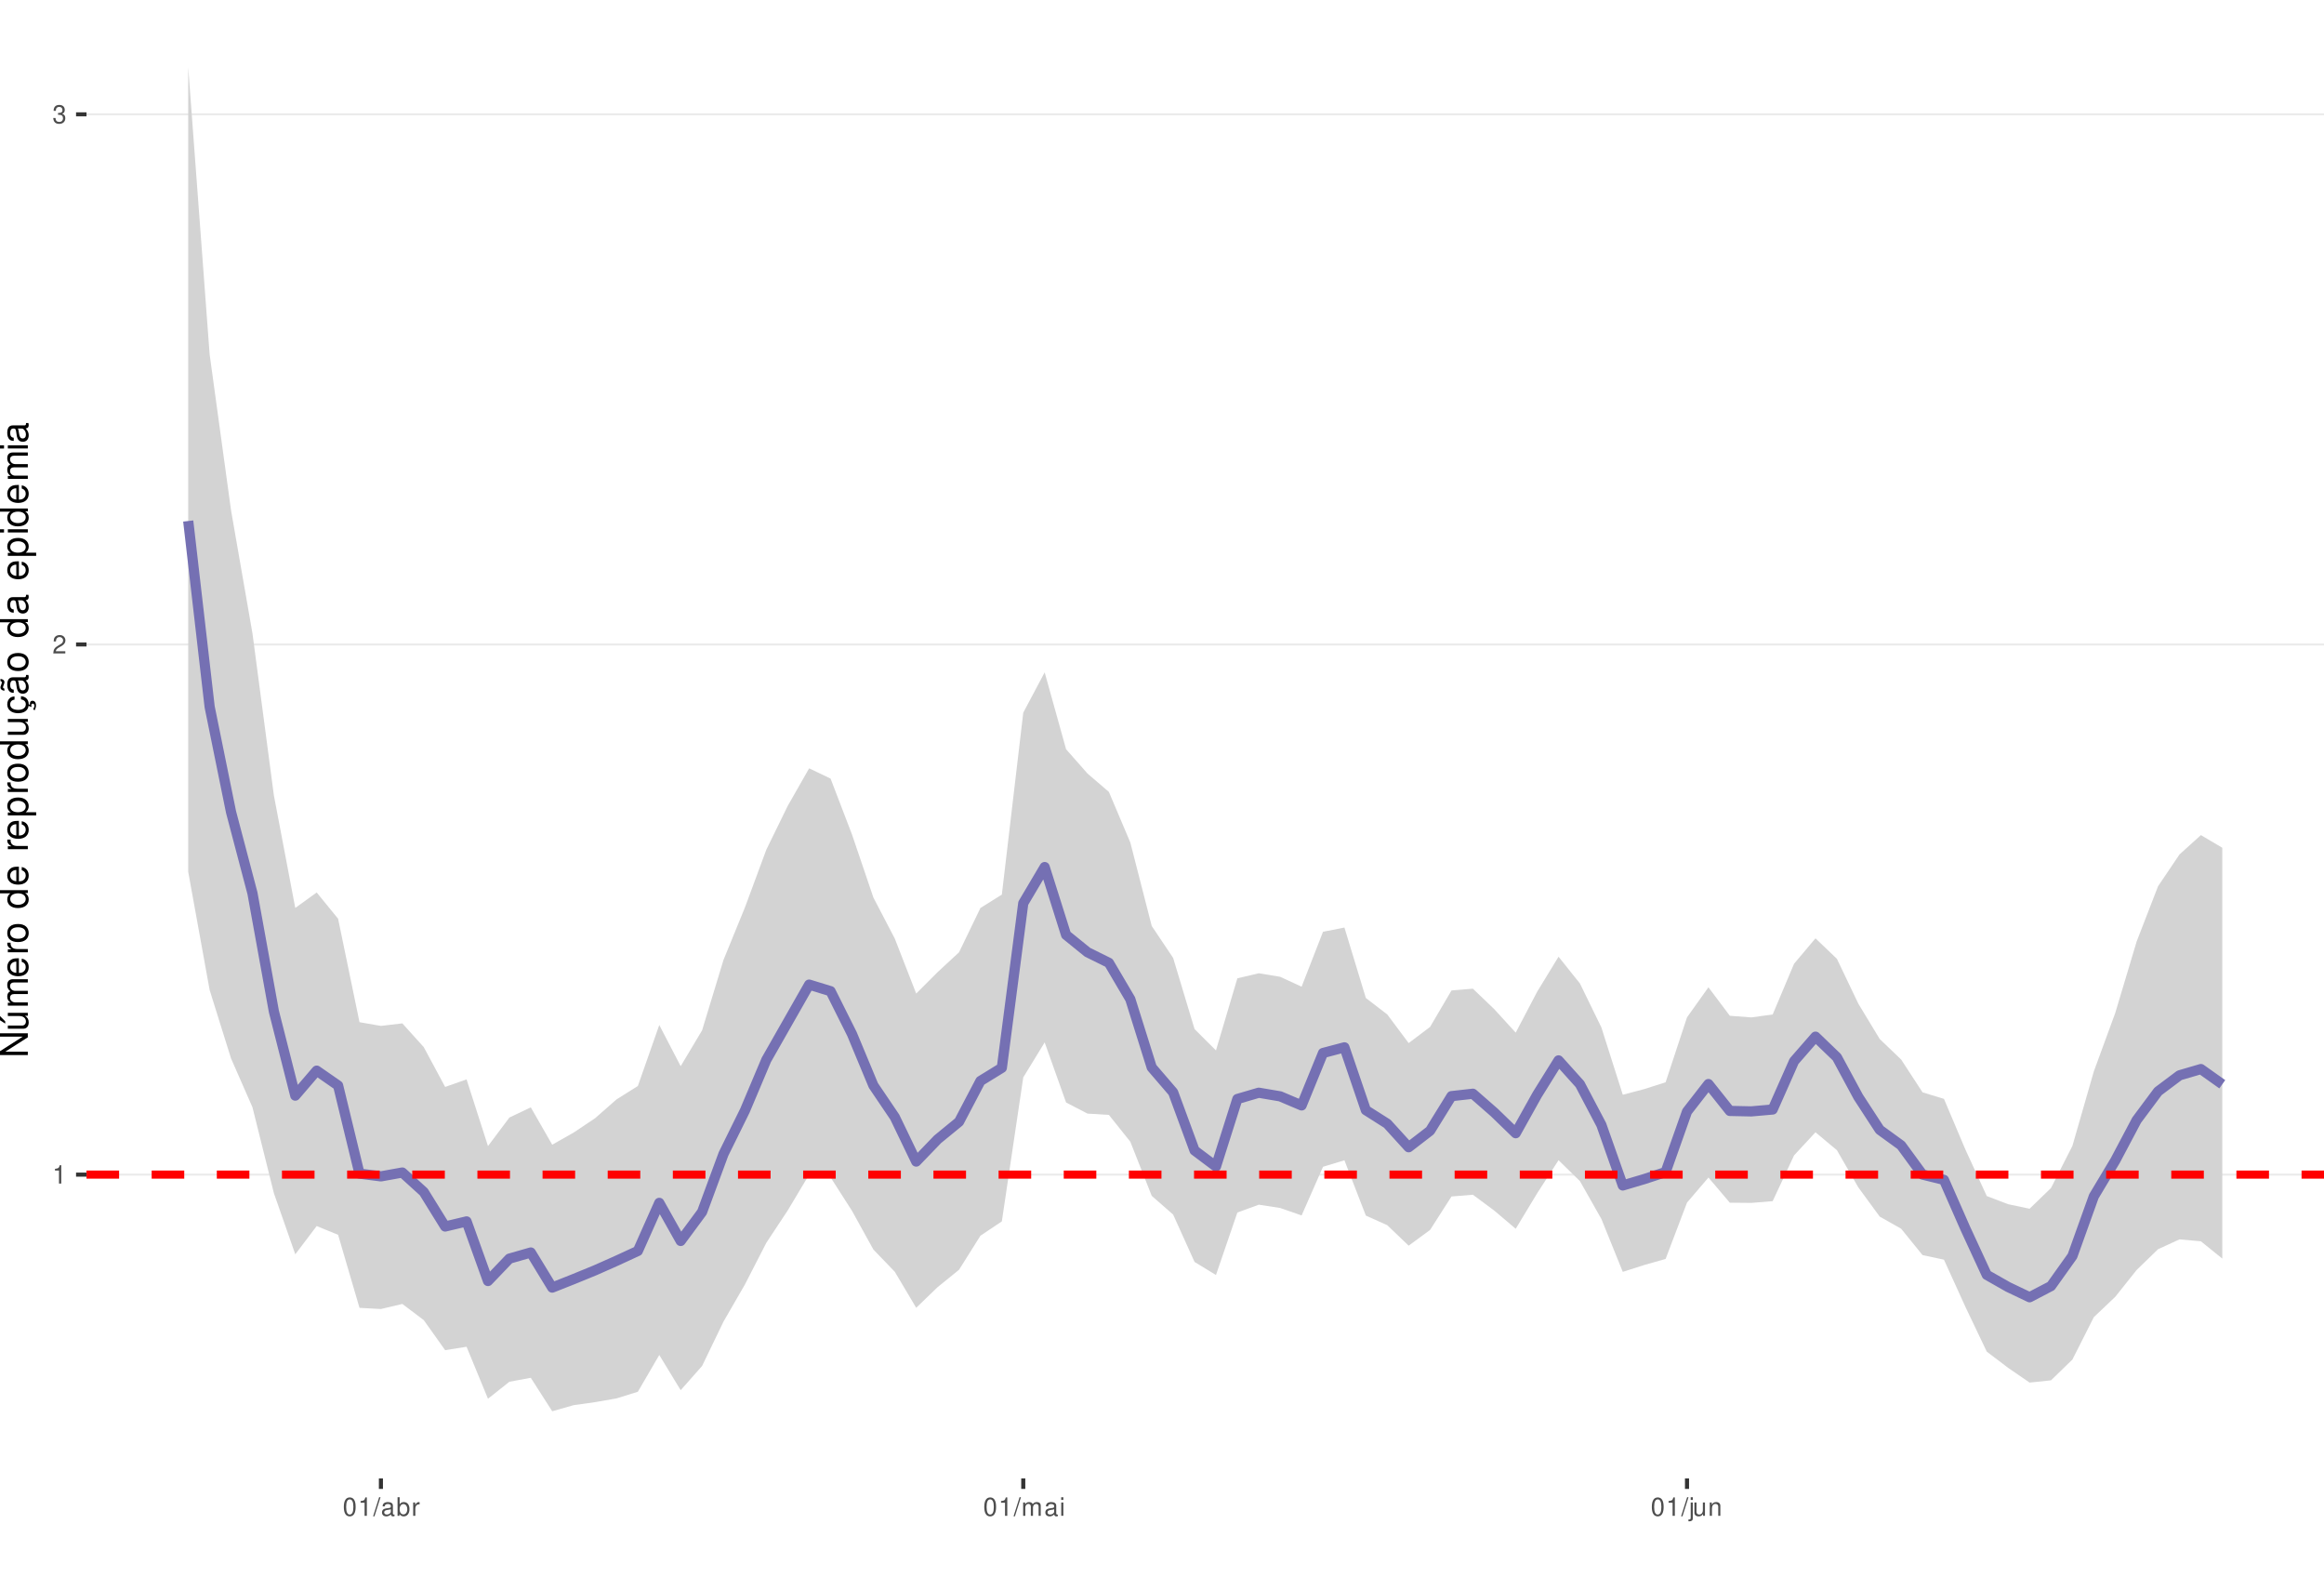
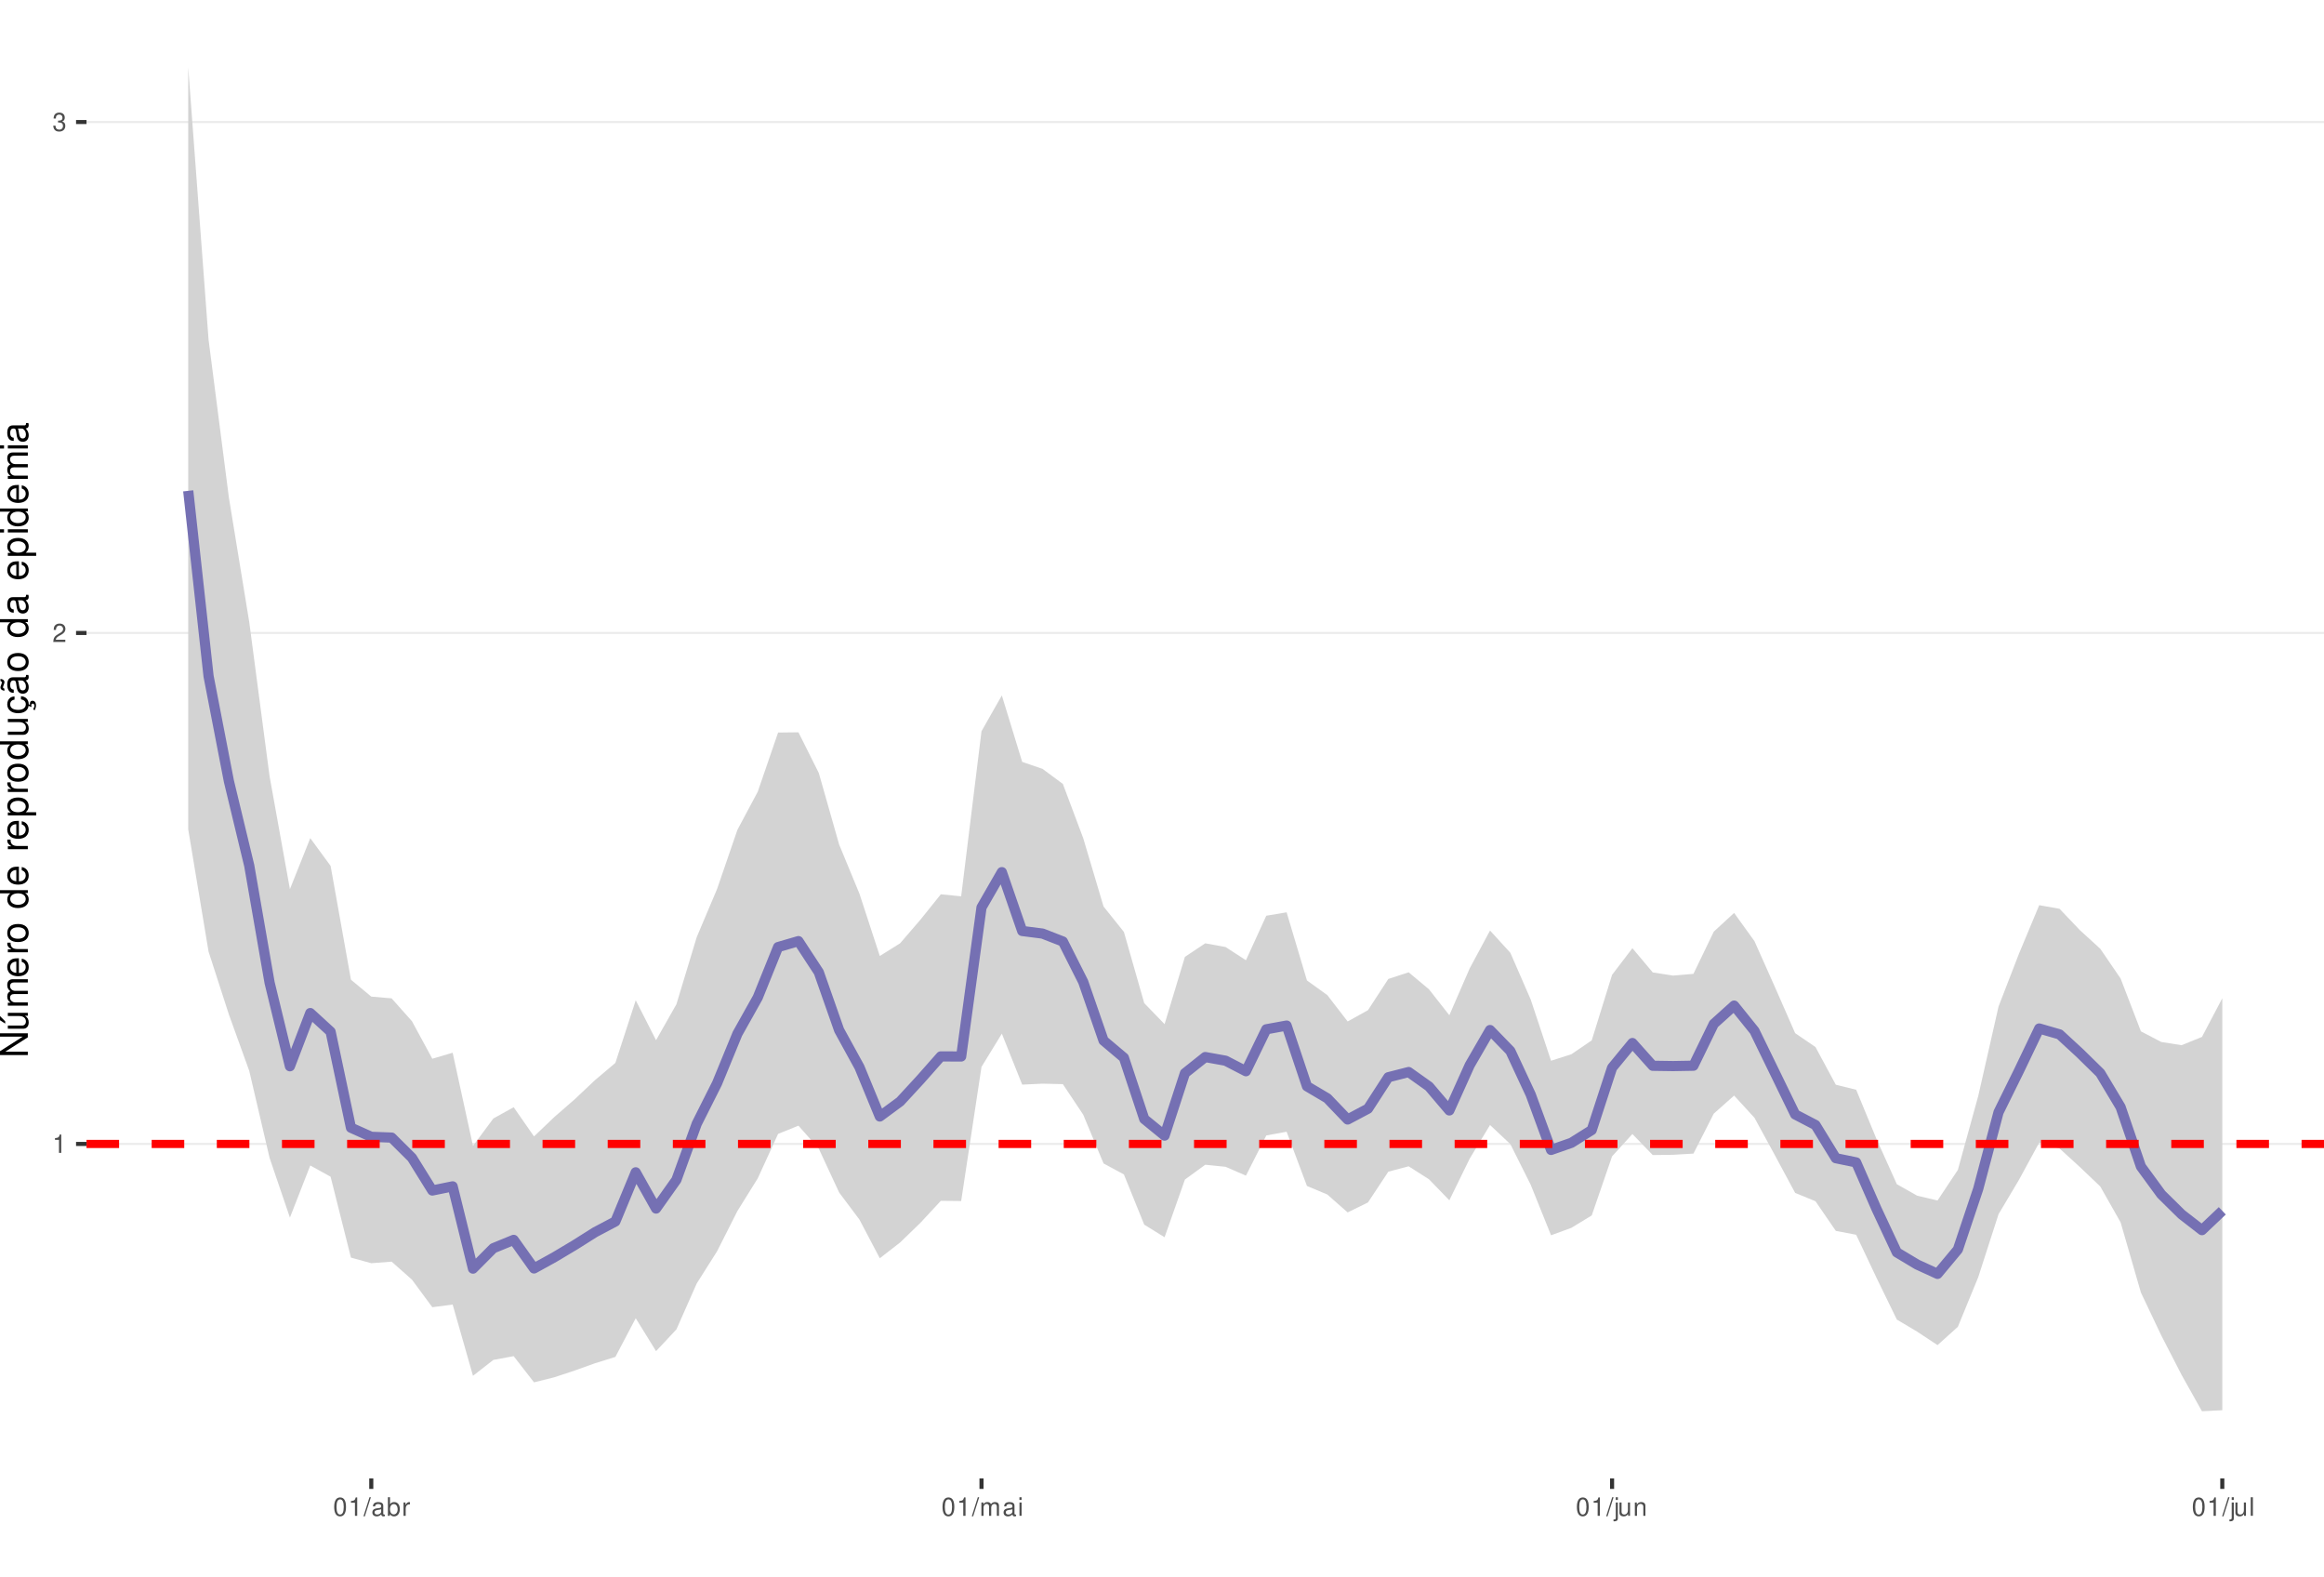
<svg xmlns="http://www.w3.org/2000/svg" xmlns:xlink="http://www.w3.org/1999/xlink" width="609pt" height="413pt" viewBox="0 0 609 413" version="1.1">
  <defs>
    <g>
      <symbol overflow="visible" id="glyph0-0">
        <path style="stroke:none;" d="" />
      </symbol>
      <symbol overflow="visible" id="glyph0-1">
        <path style="stroke:none;" d="M 1.719 -3.422 L 1.719 0 L 2.312 0 L 2.312 -4.812 L 1.922 -4.812 C 1.719 -4.078 1.578 -3.969 0.672 -3.859 L 0.672 -3.422 Z M 1.719 -3.422 " />
      </symbol>
      <symbol overflow="visible" id="glyph0-2">
        <path style="stroke:none;" d="M 3.375 -0.578 L 0.891 -0.578 C 0.938 -0.984 1.156 -1.234 1.734 -1.578 L 2.406 -1.953 C 3.062 -2.328 3.406 -2.812 3.406 -3.406 C 3.406 -3.812 3.234 -4.188 2.969 -4.438 C 2.688 -4.688 2.344 -4.812 1.891 -4.812 C 1.297 -4.812 0.844 -4.594 0.578 -4.188 C 0.422 -3.938 0.344 -3.641 0.328 -3.141 L 0.922 -3.141 C 0.938 -3.469 0.984 -3.672 1.062 -3.828 C 1.219 -4.125 1.516 -4.297 1.875 -4.297 C 2.406 -4.297 2.797 -3.906 2.797 -3.391 C 2.797 -3.016 2.578 -2.672 2.156 -2.438 L 1.547 -2.078 C 0.562 -1.516 0.281 -1.062 0.219 0 L 3.375 0 Z M 3.375 -0.578 " />
      </symbol>
      <symbol overflow="visible" id="glyph0-3">
        <path style="stroke:none;" d="M 1.469 -2.219 L 1.797 -2.219 C 2.422 -2.219 2.766 -1.922 2.766 -1.344 C 2.766 -0.734 2.406 -0.359 1.797 -0.359 C 1.156 -0.359 0.844 -0.688 0.797 -1.391 L 0.219 -1.391 C 0.234 -1.016 0.312 -0.766 0.422 -0.547 C 0.672 -0.078 1.125 0.156 1.766 0.156 C 2.75 0.156 3.375 -0.438 3.375 -1.344 C 3.375 -1.953 3.141 -2.297 2.562 -2.484 C 3.016 -2.672 3.234 -3 3.234 -3.484 C 3.234 -4.312 2.688 -4.812 1.797 -4.812 C 0.844 -4.812 0.328 -4.281 0.312 -3.266 L 0.906 -3.266 C 0.906 -3.547 0.938 -3.719 1 -3.875 C 1.141 -4.141 1.438 -4.297 1.797 -4.297 C 2.312 -4.297 2.625 -3.984 2.625 -3.469 C 2.625 -3.125 2.516 -2.922 2.25 -2.812 C 2.094 -2.75 1.875 -2.719 1.469 -2.703 Z M 1.469 -2.219 " />
      </symbol>
      <symbol overflow="visible" id="glyph0-4">
        <path style="stroke:none;" d="M 1.828 -4.812 C 1.391 -4.812 0.984 -4.609 0.75 -4.281 C 0.438 -3.859 0.281 -3.219 0.281 -2.328 C 0.281 -0.703 0.812 0.156 1.828 0.156 C 2.828 0.156 3.375 -0.703 3.375 -2.297 C 3.375 -3.219 3.234 -3.844 2.922 -4.281 C 2.672 -4.625 2.281 -4.812 1.828 -4.812 Z M 1.828 -4.297 C 2.469 -4.297 2.781 -3.641 2.781 -2.344 C 2.781 -0.969 2.469 -0.328 1.812 -0.328 C 1.203 -0.328 0.891 -1 0.891 -2.328 C 0.891 -3.641 1.203 -4.297 1.828 -4.297 Z M 1.828 -4.297 " />
      </symbol>
      <symbol overflow="visible" id="glyph0-5">
        <path style="stroke:none;" d="M 1.531 -4.859 L -0.047 0.141 L 0.312 0.141 L 1.891 -4.859 Z M 1.531 -4.859 " />
      </symbol>
      <symbol overflow="visible" id="glyph0-6">
        <path style="stroke:none;" d="M 3.562 -0.328 C 3.5 -0.312 3.469 -0.312 3.438 -0.312 C 3.25 -0.312 3.141 -0.406 3.141 -0.578 L 3.141 -2.641 C 3.141 -3.25 2.688 -3.594 1.828 -3.594 C 1.312 -3.594 0.906 -3.438 0.672 -3.188 C 0.516 -3 0.453 -2.797 0.438 -2.453 L 0.984 -2.453 C 1.031 -2.875 1.297 -3.078 1.812 -3.078 C 2.312 -3.078 2.594 -2.891 2.594 -2.562 L 2.594 -2.406 C 2.578 -2.172 2.469 -2.078 2.016 -2.031 C 1.219 -1.922 1.109 -1.891 0.891 -1.812 C 0.484 -1.641 0.281 -1.328 0.281 -0.875 C 0.281 -0.25 0.719 0.156 1.422 0.156 C 1.859 0.156 2.219 0 2.609 -0.359 C 2.656 0 2.828 0.156 3.188 0.156 C 3.297 0.156 3.375 0.141 3.562 0.094 Z M 2.594 -1.094 C 2.594 -0.906 2.531 -0.797 2.375 -0.641 C 2.141 -0.438 1.875 -0.328 1.547 -0.328 C 1.109 -0.328 0.859 -0.547 0.859 -0.891 C 0.859 -1.266 1.094 -1.438 1.703 -1.531 C 2.297 -1.609 2.406 -1.641 2.594 -1.719 Z M 2.594 -1.094 " />
      </symbol>
      <symbol overflow="visible" id="glyph0-7">
        <path style="stroke:none;" d="M 0.359 -4.859 L 0.359 0 L 0.859 0 L 0.859 -0.453 C 1.125 -0.047 1.484 0.156 1.969 0.156 C 2.875 0.156 3.484 -0.594 3.484 -1.75 C 3.484 -2.891 2.922 -3.594 1.984 -3.594 C 1.516 -3.594 1.172 -3.406 0.906 -3.016 L 0.906 -4.859 Z M 1.891 -3.062 C 2.5 -3.062 2.906 -2.531 2.906 -1.703 C 2.906 -0.906 2.484 -0.359 1.891 -0.359 C 1.297 -0.359 0.906 -0.906 0.906 -1.719 C 0.906 -2.531 1.297 -3.062 1.891 -3.062 Z M 1.891 -3.062 " />
      </symbol>
      <symbol overflow="visible" id="glyph0-8">
        <path style="stroke:none;" d="M 0.453 -3.484 L 0.453 0 L 1.016 0 L 1.016 -1.812 C 1.031 -2.656 1.375 -3.016 2.141 -3 L 2.141 -3.562 C 2.047 -3.578 1.984 -3.594 1.922 -3.594 C 1.562 -3.594 1.297 -3.375 0.969 -2.859 L 0.969 -3.484 Z M 0.453 -3.484 " />
      </symbol>
      <symbol overflow="visible" id="glyph0-9">
        <path style="stroke:none;" d="M 0.469 -3.484 L 0.469 0 L 1.031 0 L 1.031 -2.188 C 1.031 -2.703 1.391 -3.109 1.844 -3.109 C 2.25 -3.109 2.484 -2.844 2.484 -2.406 L 2.484 0 L 3.047 0 L 3.047 -2.188 C 3.047 -2.703 3.422 -3.109 3.875 -3.109 C 4.266 -3.109 4.516 -2.844 4.516 -2.406 L 4.516 0 L 5.078 0 L 5.078 -2.609 C 5.078 -3.234 4.719 -3.594 4.062 -3.594 C 3.594 -3.594 3.312 -3.453 2.984 -3.062 C 2.781 -3.422 2.5 -3.594 2.047 -3.594 C 1.578 -3.594 1.266 -3.422 0.984 -3 L 0.984 -3.484 Z M 0.469 -3.484 " />
      </symbol>
      <symbol overflow="visible" id="glyph0-10">
        <path style="stroke:none;" d="M 1 -3.484 L 0.453 -3.484 L 0.453 0 L 1 0 Z M 1 -4.859 L 0.438 -4.859 L 0.438 -4.156 L 1 -4.156 Z M 1 -4.859 " />
      </symbol>
      <symbol overflow="visible" id="glyph0-11">
        <path style="stroke:none;" d="M 0.469 -3.484 L 0.469 0.5 C 0.469 0.859 0.359 0.969 0.016 0.969 C -0.031 0.969 -0.047 0.969 -0.125 0.953 L -0.125 1.438 C -0.047 1.438 -0.016 1.453 0.062 1.453 C 0.688 1.453 1.016 1.203 1.016 0.719 L 1.016 -3.484 Z M 1.016 -4.859 L 0.469 -4.859 L 0.469 -4.156 L 1.016 -4.156 Z M 1.016 -4.859 " />
      </symbol>
      <symbol overflow="visible" id="glyph0-12">
        <path style="stroke:none;" d="M 3.203 0 L 3.203 -3.484 L 2.656 -3.484 L 2.656 -1.516 C 2.656 -0.797 2.281 -0.328 1.703 -0.328 C 1.266 -0.328 0.984 -0.594 0.984 -1.016 L 0.984 -3.484 L 0.438 -3.484 L 0.438 -0.797 C 0.438 -0.219 0.859 0.156 1.547 0.156 C 2.062 0.156 2.391 -0.031 2.703 -0.484 L 2.703 0 Z M 3.203 0 " />
      </symbol>
      <symbol overflow="visible" id="glyph0-13">
        <path style="stroke:none;" d="M 0.469 -3.484 L 0.469 0 L 1.031 0 L 1.031 -1.922 C 1.031 -2.641 1.391 -3.109 1.969 -3.109 C 2.406 -3.109 2.688 -2.828 2.688 -2.422 L 2.688 0 L 3.234 0 L 3.234 -2.641 C 3.234 -3.219 2.812 -3.594 2.141 -3.594 C 1.625 -3.594 1.281 -3.391 0.984 -2.906 L 0.984 -3.484 Z M 0.469 -3.484 " />
      </symbol>
+       <symbol overflow="visible" id="glyph0-14">
+         <path style="stroke:none;" d="M 1.016 -4.859 L 0.453 -4.859 L 0.453 0 L 1.016 0 Z M 1.016 -4.859 " />
+       </symbol>
      <symbol overflow="visible" id="glyph1-0">
        <path style="stroke:none;" d="" />
      </symbol>
      <symbol overflow="visible" id="glyph1-1">
        <path style="stroke:none;" d="M -7.297 -6.453 L -7.297 -5.578 L -1.328 -5.578 L -7.297 -1.766 L -7.297 -0.766 L 0 -0.766 L 0 -1.641 L -5.906 -1.641 L 0 -5.406 L 0 -6.453 Z M -7.297 -6.453 " />
      </symbol>
      <symbol overflow="visible" id="glyph1-2">
        <path style="stroke:none;" d="M 0 -4.812 L -5.234 -4.812 L -5.234 -3.984 L -2.266 -3.984 C -1.203 -3.984 -0.5 -3.438 -0.5 -2.562 C -0.5 -1.906 -0.906 -1.484 -1.531 -1.484 L -5.234 -1.484 L -5.234 -0.656 L -1.203 -0.656 C -0.328 -0.656 0.234 -1.297 0.234 -2.312 C 0.234 -3.094 -0.047 -3.578 -0.734 -4.062 L 0 -4.062 Z M -7.406 -2.953 L -5.922 -2 L -5.922 -2.594 L -7.406 -4.094 Z M -7.406 -2.953 " />
      </symbol>
      <symbol overflow="visible" id="glyph1-3">
        <path style="stroke:none;" d="M -5.234 -0.703 L 0 -0.703 L 0 -1.547 L -3.297 -1.547 C -4.047 -1.547 -4.656 -2.094 -4.656 -2.766 C -4.656 -3.391 -4.281 -3.734 -3.609 -3.734 L 0 -3.734 L 0 -4.578 L -3.297 -4.578 C -4.047 -4.578 -4.656 -5.125 -4.656 -5.812 C -4.656 -6.422 -4.266 -6.781 -3.609 -6.781 L 0 -6.781 L 0 -7.625 L -3.938 -7.625 C -4.875 -7.625 -5.391 -7.078 -5.391 -6.094 C -5.391 -5.406 -5.188 -4.984 -4.594 -4.484 C -5.156 -4.188 -5.391 -3.766 -5.391 -3.078 C -5.391 -2.375 -5.125 -1.906 -4.5 -1.469 L -5.234 -1.469 Z M -5.234 -0.703 " />
      </symbol>
      <symbol overflow="visible" id="glyph1-4">
        <path style="stroke:none;" d="M -2.344 -5.125 C -3.141 -5.125 -3.625 -5.062 -4.016 -4.922 C -4.875 -4.578 -5.391 -3.781 -5.391 -2.797 C -5.391 -1.344 -4.281 -0.406 -2.547 -0.406 C -0.812 -0.406 0.234 -1.297 0.234 -2.781 C 0.234 -3.984 -0.453 -4.812 -1.594 -5.016 L -1.594 -4.188 C -0.906 -3.953 -0.547 -3.484 -0.547 -2.812 C -0.547 -2.281 -0.781 -1.828 -1.219 -1.547 C -1.516 -1.344 -1.812 -1.281 -2.344 -1.266 Z M -3.016 -1.297 C -3.984 -1.359 -4.625 -1.953 -4.625 -2.797 C -4.625 -3.641 -3.953 -4.234 -3.016 -4.234 Z M -3.016 -1.297 " />
      </symbol>
      <symbol overflow="visible" id="glyph1-5">
        <path style="stroke:none;" d="M -5.234 -0.688 L 0 -0.688 L 0 -1.531 L -2.719 -1.531 C -3.984 -1.547 -4.547 -2.062 -4.516 -3.203 L -5.359 -3.203 C -5.375 -3.062 -5.391 -2.984 -5.391 -2.891 C -5.391 -2.344 -5.062 -1.938 -4.297 -1.453 L -5.234 -1.453 Z M -5.234 -0.688 " />
      </symbol>
      <symbol overflow="visible" id="glyph1-6">
        <path style="stroke:none;" d="M -5.391 -2.719 C -5.391 -1.234 -4.344 -0.359 -2.578 -0.359 C -0.812 -0.359 0.234 -1.234 0.234 -2.734 C 0.234 -4.203 -0.812 -5.094 -2.547 -5.094 C -4.359 -5.094 -5.391 -4.234 -5.391 -2.719 Z M -4.625 -2.734 C -4.625 -3.672 -3.844 -4.234 -2.547 -4.234 C -1.312 -4.234 -0.547 -3.656 -0.547 -2.734 C -0.547 -1.797 -1.312 -1.234 -2.578 -1.234 C -3.844 -1.234 -4.625 -1.797 -4.625 -2.734 Z M -4.625 -2.734 " />
      </symbol>
      <symbol overflow="visible" id="glyph1-7">
        <path style="stroke:none;" d="" />
      </symbol>
      <symbol overflow="visible" id="glyph1-8">
        <path style="stroke:none;" d="M -7.297 -4.953 L -7.297 -4.125 L -4.578 -4.125 C -5.109 -3.766 -5.391 -3.203 -5.391 -2.516 C -5.391 -1.156 -4.297 -0.266 -2.625 -0.266 C -0.859 -0.266 0.234 -1.125 0.234 -2.547 C 0.234 -3.266 -0.047 -3.766 -0.688 -4.203 L 0 -4.203 L 0 -4.953 Z M -4.609 -2.656 C -4.609 -3.547 -3.812 -4.125 -2.562 -4.125 C -1.344 -4.125 -0.547 -3.547 -0.547 -2.656 C -0.547 -1.734 -1.359 -1.125 -2.578 -1.125 C -3.797 -1.125 -4.609 -1.734 -4.609 -2.656 Z M -4.609 -2.656 " />
      </symbol>
      <symbol overflow="visible" id="glyph1-9">
        <path style="stroke:none;" d="M 2.188 -0.547 L 2.188 -1.375 L -0.547 -1.375 C -0.016 -1.812 0.234 -2.312 0.234 -2.984 C 0.234 -4.344 -0.859 -5.234 -2.531 -5.234 C -4.297 -5.234 -5.391 -4.375 -5.391 -2.984 C -5.391 -2.266 -5.062 -1.703 -4.453 -1.312 L -5.234 -1.312 L -5.234 -0.547 Z M -4.609 -2.844 C -4.609 -3.766 -3.797 -4.359 -2.547 -4.359 C -1.359 -4.359 -0.547 -3.75 -0.547 -2.844 C -0.547 -1.953 -1.344 -1.375 -2.578 -1.375 C -3.812 -1.375 -4.609 -1.953 -4.609 -2.844 Z M -4.609 -2.844 " />
      </symbol>
      <symbol overflow="visible" id="glyph1-10">
        <path style="stroke:none;" d="M 0 -4.812 L -5.234 -4.812 L -5.234 -3.984 L -2.266 -3.984 C -1.203 -3.984 -0.5 -3.438 -0.5 -2.562 C -0.5 -1.906 -0.906 -1.484 -1.531 -1.484 L -5.234 -1.484 L -5.234 -0.656 L -1.203 -0.656 C -0.328 -0.656 0.234 -1.297 0.234 -2.312 C 0.234 -3.094 -0.047 -3.578 -0.734 -4.062 L 0 -4.062 Z M 0 -4.812 " />
      </symbol>
      <symbol overflow="visible" id="glyph1-11">
        <path style="stroke:none;" d="M 0.234 -2.641 C 0.234 -3.875 -0.547 -4.703 -1.797 -4.766 L -1.797 -3.938 C -0.953 -3.797 -0.531 -3.359 -0.531 -2.656 C -0.531 -1.734 -1.281 -1.188 -2.516 -1.188 C -3.844 -1.188 -4.625 -1.719 -4.625 -2.625 C -4.625 -3.328 -4.203 -3.766 -3.484 -3.875 L -3.484 -4.703 C -3.984 -4.672 -4.312 -4.562 -4.609 -4.359 C -5.094 -4 -5.391 -3.375 -5.391 -2.641 C -5.391 -1.219 -4.266 -0.312 -2.531 -0.312 C -1.469 -0.312 -0.625 -0.672 -0.156 -1.312 C 0.047 -1.594 0.125 -1.812 0.203 -2.25 L 0.922 -1.938 L 0.984 -2.062 C 0.938 -2.188 0.906 -2.25 0.906 -2.375 C 0.906 -2.656 1.047 -2.828 1.281 -2.828 C 1.547 -2.828 1.734 -2.594 1.734 -2.297 C 1.734 -2.031 1.672 -1.844 1.438 -1.406 L 1.406 -1.312 L 1.812 -1.094 C 2.078 -1.75 2.141 -1.953 2.141 -2.344 C 2.141 -3.109 1.781 -3.578 1.203 -3.578 C 0.781 -3.578 0.547 -3.297 0.547 -2.797 C 0.547 -2.703 0.547 -2.641 0.562 -2.516 Z M 0.234 -2.641 " />
      </symbol>
      <symbol overflow="visible" id="glyph1-12">
        <path style="stroke:none;" d="M -0.484 -5.344 C -0.469 -5.266 -0.469 -5.219 -0.469 -5.172 C -0.469 -4.875 -0.625 -4.719 -0.875 -4.719 L -3.953 -4.719 C -4.891 -4.719 -5.391 -4.047 -5.391 -2.75 C -5.391 -1.984 -5.172 -1.375 -4.781 -1.016 C -4.516 -0.766 -4.203 -0.672 -3.688 -0.656 L -3.688 -1.484 C -4.328 -1.562 -4.625 -1.938 -4.625 -2.719 C -4.625 -3.484 -4.344 -3.891 -3.844 -3.891 L -3.625 -3.891 C -3.266 -3.875 -3.125 -3.703 -3.047 -3.016 C -2.891 -1.844 -2.844 -1.656 -2.719 -1.344 C -2.453 -0.734 -2 -0.422 -1.312 -0.422 C -0.375 -0.422 0.234 -1.078 0.234 -2.141 C 0.234 -2.797 0 -3.328 -0.547 -3.922 C 0 -3.984 0.234 -4.234 0.234 -4.781 C 0.234 -4.953 0.203 -5.062 0.141 -5.344 Z M -1.656 -3.891 C -1.375 -3.891 -1.203 -3.812 -0.969 -3.562 C -0.656 -3.219 -0.5 -2.812 -0.5 -2.312 C -0.5 -1.672 -0.812 -1.297 -1.344 -1.297 C -1.891 -1.297 -2.172 -1.656 -2.297 -2.547 C -2.422 -3.438 -2.453 -3.609 -2.594 -3.891 Z M -7.172 -3.75 C -6.922 -3.672 -6.812 -3.547 -6.812 -3.375 C -6.812 -3.25 -6.875 -2.984 -6.984 -2.734 C -7.156 -2.312 -7.172 -2.25 -7.172 -2.047 C -7.172 -1.594 -6.797 -1.297 -6.141 -1.188 L -6.141 -1.766 C -6.375 -1.812 -6.5 -1.938 -6.5 -2.094 C -6.5 -2.203 -6.469 -2.344 -6.375 -2.578 C -6.156 -3.156 -6.125 -3.234 -6.125 -3.438 C -6.125 -3.922 -6.484 -4.219 -7.172 -4.312 Z M -7.172 -3.75 " />
      </symbol>
      <symbol overflow="visible" id="glyph1-13">
        <path style="stroke:none;" d="M -0.484 -5.344 C -0.469 -5.266 -0.469 -5.219 -0.469 -5.172 C -0.469 -4.875 -0.625 -4.719 -0.875 -4.719 L -3.953 -4.719 C -4.891 -4.719 -5.391 -4.047 -5.391 -2.75 C -5.391 -1.984 -5.172 -1.375 -4.781 -1.016 C -4.516 -0.766 -4.203 -0.672 -3.688 -0.656 L -3.688 -1.484 C -4.328 -1.562 -4.625 -1.938 -4.625 -2.719 C -4.625 -3.484 -4.344 -3.891 -3.844 -3.891 L -3.625 -3.891 C -3.266 -3.875 -3.125 -3.703 -3.047 -3.016 C -2.891 -1.844 -2.844 -1.656 -2.719 -1.344 C -2.453 -0.734 -2 -0.422 -1.312 -0.422 C -0.375 -0.422 0.234 -1.078 0.234 -2.141 C 0.234 -2.797 0 -3.328 -0.547 -3.922 C 0 -3.984 0.234 -4.234 0.234 -4.781 C 0.234 -4.953 0.203 -5.062 0.141 -5.344 Z M -1.656 -3.891 C -1.375 -3.891 -1.203 -3.812 -0.969 -3.562 C -0.656 -3.219 -0.5 -2.812 -0.5 -2.312 C -0.5 -1.672 -0.812 -1.297 -1.344 -1.297 C -1.891 -1.297 -2.172 -1.656 -2.297 -2.547 C -2.422 -3.438 -2.453 -3.609 -2.594 -3.891 Z M -1.656 -3.891 " />
      </symbol>
      <symbol overflow="visible" id="glyph1-14">
        <path style="stroke:none;" d="M -5.234 -1.5 L -5.234 -0.672 L 0 -0.672 L 0 -1.5 Z M -7.297 -1.5 L -7.297 -0.656 L -6.234 -0.656 L -6.234 -1.5 Z M -7.297 -1.5 " />
      </symbol>
    </g>
    <clipPath id="clip1">
      <path d="M 22.672 0 L 609 0 L 609 387.328 L 22.672 387.328 Z M 22.672 0 " />
    </clipPath>
    <clipPath id="clip2">
-       <path d="M 22.672 307 L 609 307 L 609 308 L 22.672 308 Z M 22.672 307 " />
+       <path d="M 22.672 299 L 609 299 L 609 300 L 22.672 300 Z M 22.672 299 " />
    </clipPath>
    <clipPath id="clip3">
-       <path d="M 22.672 168 L 609 168 L 609 170 L 22.672 170 Z M 22.672 168 " />
+       <path d="M 22.672 165 L 609 165 L 609 167 L 22.672 167 Z M 22.672 165 " />
    </clipPath>
    <clipPath id="clip4">
-       <path d="M 22.672 29 L 609 29 L 609 31 L 22.672 31 Z M 22.672 29 " />
+       <path d="M 22.672 31 L 609 31 L 609 33 L 22.672 33 Z M 22.672 31 " />
    </clipPath>
    <clipPath id="clip5">
-       <path d="M 22.672 306 L 609 306 L 609 309 L 22.672 309 Z M 22.672 306 " />
+       <path d="M 22.672 298 L 609 298 L 609 301 L 22.672 301 Z M 22.672 298 " />
    </clipPath>
  </defs>
  <g id="surface11">
    <rect x="0" y="0" width="609" height="413" style="fill:rgb(100%,100%,100%);fill-opacity:1;stroke:none;" />
    <rect x="0" y="0" width="609" height="413" style="fill:rgb(100%,100%,100%);fill-opacity:1;stroke:none;" />
    <path style="fill:none;stroke-width:1.067;stroke-linecap:round;stroke-linejoin:round;stroke:rgb(100%,100%,100%);stroke-opacity:1;stroke-miterlimit:10;" d="M 0 413 L 609 413 L 609 0 L 0 0 Z M 0 413 " />
    <g clip-path="url(#clip1)" clip-rule="nonzero">
      <path style=" stroke:none;fill-rule:nonzero;fill:rgb(100%,100%,100%);fill-opacity:1;" d="M 22.672 387.328 L 609 387.328 L 609 0 L 22.672 0 Z M 22.672 387.328 " />
    </g>
    <g clip-path="url(#clip2)" clip-rule="nonzero">
-       <path style="fill:none;stroke-width:0.533;stroke-linecap:butt;stroke-linejoin:round;stroke:rgb(92.157%,92.157%,92.157%);stroke-opacity:1;stroke-miterlimit:10;" d="M 22.672 307.727 L 609 307.727 " />
+       <path style="fill:none;stroke-width:0.533;stroke-linecap:butt;stroke-linejoin:round;stroke:rgb(92.157%,92.157%,92.157%);stroke-opacity:1;stroke-miterlimit:10;" d="M 22.672 299.691 L 609 299.691 " />
    </g>
    <g clip-path="url(#clip3)" clip-rule="nonzero">
-       <path style="fill:none;stroke-width:0.533;stroke-linecap:butt;stroke-linejoin:round;stroke:rgb(92.157%,92.157%,92.157%);stroke-opacity:1;stroke-miterlimit:10;" d="M 22.672 168.84 L 609 168.84 " />
+       <path style="fill:none;stroke-width:0.533;stroke-linecap:butt;stroke-linejoin:round;stroke:rgb(92.157%,92.157%,92.157%);stroke-opacity:1;stroke-miterlimit:10;" d="M 22.672 165.828 L 609 165.828 " />
    </g>
    <g clip-path="url(#clip4)" clip-rule="nonzero">
-       <path style="fill:none;stroke-width:0.533;stroke-linecap:butt;stroke-linejoin:round;stroke:rgb(92.157%,92.157%,92.157%);stroke-opacity:1;stroke-miterlimit:10;" d="M 22.672 29.953 L 609 29.953 " />
-     </g>
-     <path style=" stroke:none;fill-rule:nonzero;fill:rgb(82.745%,82.745%,82.745%);fill-opacity:1;" d="M 49.324 17.605 L 54.934 92.828 L 60.543 133.691 L 66.156 165.93 L 71.766 208.359 L 77.375 237.867 L 82.988 233.812 L 88.598 240.691 L 94.207 267.793 L 99.82 268.77 L 105.43 268.105 L 111.043 274.324 L 116.652 284.758 L 122.262 282.785 L 127.875 300.258 L 133.484 292.773 L 139.094 290.105 L 144.707 299.895 L 150.316 296.715 L 155.93 292.965 L 161.539 288.039 L 167.148 284.516 L 172.762 268.535 L 178.371 279.32 L 183.98 269.934 L 189.594 251.473 L 195.203 237.75 L 200.812 222.605 L 206.426 211.125 L 212.035 201.289 L 217.648 203.973 L 223.258 218.605 L 228.867 235.129 L 234.48 245.902 L 240.09 260.297 L 245.699 254.68 L 251.312 249.484 L 256.922 237.875 L 262.531 234.367 L 268.145 186.707 L 273.754 176.141 L 279.367 196.293 L 284.977 202.652 L 290.586 207.469 L 296.199 220.723 L 301.809 242.59 L 307.418 250.957 L 313.031 269.598 L 318.641 275.195 L 324.25 256.305 L 329.863 254.98 L 335.473 255.906 L 341.086 258.5 L 346.695 244.105 L 352.305 243 L 357.918 261.457 L 363.527 265.766 L 369.137 273.27 L 374.75 269.035 L 380.359 259.484 L 385.969 259.016 L 391.582 264.398 L 397.191 270.535 L 402.805 259.824 L 408.414 250.641 L 414.023 257.66 L 419.637 269.16 L 425.246 286.805 L 430.855 285.328 L 436.469 283.539 L 442.078 266.531 L 447.691 258.648 L 453.301 266.117 L 458.91 266.539 L 464.523 265.781 L 470.133 252.484 L 475.742 245.824 L 481.355 251.188 L 486.965 262.934 L 492.574 272.199 L 498.188 277.57 L 503.797 286.168 L 509.41 287.887 L 515.02 301.141 L 520.629 313.348 L 526.242 315.484 L 531.852 316.668 L 537.461 311.242 L 543.074 300.195 L 548.684 280.688 L 554.293 265.395 L 559.906 246.652 L 565.516 232.176 L 571.129 223.855 L 576.738 218.781 L 582.348 222.094 L 582.348 329.727 L 576.738 325.195 L 571.129 324.695 L 565.516 327.27 L 559.906 332.707 L 554.293 339.75 L 548.684 345.07 L 543.074 356.172 L 537.461 361.621 L 531.852 362.211 L 526.242 358.359 L 520.629 354.102 L 515.02 342.348 L 509.41 330.012 L 503.797 328.812 L 498.188 321.895 L 492.574 318.727 L 486.965 311.062 L 481.355 301.324 L 475.742 296.637 L 470.133 302.688 L 464.523 314.68 L 458.91 315.141 L 453.301 315.086 L 447.691 308.492 L 442.078 315.062 L 436.469 329.82 L 430.855 331.414 L 425.246 333.203 L 419.637 319.34 L 414.023 309.434 L 408.414 303.949 L 402.805 312.625 L 397.191 321.914 L 391.582 317.164 L 385.969 312.996 L 380.359 313.457 L 374.75 322.219 L 369.137 326.344 L 363.527 320.973 L 357.918 318.457 L 352.305 303.973 L 346.695 305.672 L 341.086 318.422 L 335.473 316.469 L 329.863 315.609 L 324.25 317.66 L 318.641 334.031 L 313.031 330.602 L 307.418 318.195 L 301.809 313.289 L 296.199 299.109 L 290.586 292.086 L 284.977 291.742 L 279.367 288.836 L 273.754 273.086 L 268.145 282.258 L 262.531 319.98 L 256.922 323.734 L 251.312 332.656 L 245.699 337.207 L 240.09 342.617 L 234.48 333.184 L 228.867 327.352 L 223.258 317.207 L 217.648 308.445 L 212.035 307.719 L 206.426 317.105 L 200.812 325.598 L 195.203 336.516 L 189.594 346.23 L 183.98 357.863 L 178.371 364.203 L 172.762 354.984 L 167.148 364.617 L 161.539 366.359 L 155.93 367.34 L 150.316 368.129 L 144.707 369.723 L 139.094 360.957 L 133.484 361.992 L 127.875 366.449 L 122.262 352.828 L 116.652 353.719 L 111.043 345.844 L 105.43 341.609 L 99.82 342.938 L 94.207 342.633 L 88.598 323.5 L 82.988 321.203 L 77.375 328.605 L 71.766 312.57 L 66.156 290.078 L 60.543 277.293 L 54.934 259.359 L 49.324 228.418 Z M 49.324 17.605 " />
-     <path style="fill:none;stroke-width:2.667;stroke-linecap:butt;stroke-linejoin:round;stroke:rgb(45.882%,43.922%,70.196%);stroke-opacity:1;stroke-miterlimit:10;" d="M 49.324 136.496 L 54.934 185.164 L 60.543 212.734 L 66.156 234.016 L 71.766 264.961 L 77.375 287.031 L 82.988 280.488 L 88.598 284.383 L 94.207 307.469 L 99.82 308.188 L 105.43 307.18 L 111.043 312.27 L 116.652 321.324 L 122.262 319.988 L 127.875 335.602 L 133.484 329.738 L 139.094 328.133 L 144.707 337.328 L 150.316 335.105 L 155.93 332.805 L 161.539 330.316 L 167.148 327.727 L 172.762 315.125 L 178.371 325.109 L 183.98 317.516 L 189.594 302.32 L 195.203 290.953 L 200.812 277.664 L 206.426 267.797 L 212.035 257.949 L 217.648 259.672 L 223.258 270.895 L 228.867 284.363 L 234.48 292.66 L 240.09 304.309 L 245.699 298.484 L 251.312 293.887 L 256.922 283.199 L 262.531 279.75 L 268.145 236.633 L 273.754 227.152 L 279.367 244.926 L 284.977 249.469 L 290.586 252.246 L 296.199 261.777 L 301.809 279.645 L 307.418 286.168 L 313.031 301.395 L 318.641 305.602 L 324.25 287.918 L 329.863 286.273 L 335.473 287.223 L 341.086 289.602 L 346.695 275.867 L 352.305 274.383 L 357.918 290.836 L 363.527 294.395 L 369.137 300.559 L 374.75 296.234 L 380.359 287.168 L 385.969 286.539 L 391.582 291.449 L 397.191 296.883 L 402.805 286.816 L 408.414 277.805 L 414.023 284.047 L 419.637 294.699 L 425.246 310.57 L 430.855 308.906 L 436.469 307.062 L 442.078 291.215 L 447.691 284 L 453.301 291.043 L 458.91 291.164 L 464.523 290.672 L 470.133 278.016 L 475.742 271.586 L 481.355 276.984 L 486.965 287.371 L 492.574 295.984 L 498.188 300.059 L 503.797 307.719 L 509.41 309.102 L 515.02 321.852 L 520.629 333.992 L 526.242 337.18 L 531.852 339.855 L 537.461 336.926 L 543.074 329.055 L 548.684 313.418 L 554.293 304.059 L 559.906 293.457 L 565.516 285.93 L 571.129 281.719 L 576.738 280.074 L 582.348 284.055 " />
+       <path style="fill:none;stroke-width:0.533;stroke-linecap:butt;stroke-linejoin:round;stroke:rgb(92.157%,92.157%,92.157%);stroke-opacity:1;stroke-miterlimit:10;" d="M 22.672 31.969 L 609 31.969 " />
+     </g>
+     <path style=" stroke:none;fill-rule:nonzero;fill:rgb(82.745%,82.745%,82.745%);fill-opacity:1;" d="M 49.324 17.605 L 54.652 88.977 L 59.984 130.379 L 65.312 162.957 L 70.645 203.391 L 75.973 232.945 L 81.305 219.578 L 86.633 226.848 L 91.965 256.668 L 97.293 261.09 L 102.625 261.555 L 107.957 267.543 L 113.285 277.371 L 118.617 275.797 L 123.945 300.211 L 129.277 293.031 L 134.605 290.07 L 139.938 297.723 L 145.266 292.637 L 150.598 287.992 L 155.93 282.965 L 161.258 278.465 L 166.59 262.059 L 171.918 272.508 L 177.25 263.105 L 182.578 245.5 L 187.91 232.902 L 193.238 217.402 L 198.57 207.414 L 203.898 191.914 L 209.23 191.852 L 214.562 202.504 L 219.891 221.238 L 225.223 234.152 L 230.551 250.457 L 235.883 247.117 L 241.211 240.926 L 246.543 234.289 L 251.871 234.82 L 257.203 191.566 L 262.531 182.191 L 267.863 199.602 L 273.195 201.43 L 278.523 205.379 L 283.855 219.582 L 289.184 237.492 L 294.516 244.148 L 299.844 262.801 L 305.176 268.312 L 310.504 250.684 L 315.836 247.133 L 321.164 248.105 L 326.496 251.57 L 331.828 239.902 L 337.156 239.008 L 342.488 256.867 L 347.816 260.695 L 353.148 267.605 L 358.477 264.648 L 363.809 256.465 L 369.137 254.727 L 374.469 259.188 L 379.797 265.977 L 385.129 253.703 L 390.461 243.785 L 395.789 249.621 L 401.121 261.867 L 406.449 277.895 L 411.781 276.191 L 417.109 272.562 L 422.441 255.391 L 427.77 248.41 L 433.102 254.758 L 438.43 255.586 L 443.762 255.137 L 449.094 244.074 L 454.422 239.168 L 459.754 246.562 L 465.082 258.508 L 470.414 270.668 L 475.742 274.301 L 481.074 284.184 L 486.402 285.492 L 491.734 298.391 L 497.066 310.242 L 502.395 313.25 L 507.727 314.512 L 513.055 306.488 L 518.387 287.156 L 523.715 263.695 L 529.047 249.902 L 534.375 237.141 L 539.707 238.09 L 545.035 243.691 L 550.367 248.551 L 555.699 256.348 L 561.027 270.199 L 566.359 272.98 L 571.688 273.824 L 577.02 271.652 L 582.348 261.523 L 582.348 369.449 L 577.02 369.723 L 571.688 360.211 L 566.359 349.859 L 561.027 338.637 L 555.699 320.227 L 550.367 310.828 L 545.035 305.746 L 539.707 300.883 L 534.375 299.348 L 529.047 309.133 L 523.715 318.09 L 518.387 334.613 L 513.055 347.598 L 507.727 352.398 L 502.395 348.871 L 497.066 345.703 L 491.734 334.754 L 486.402 323.484 L 481.074 322.469 L 475.742 314.703 L 470.414 312.516 L 465.082 302.605 L 459.754 292.836 L 454.422 287.02 L 449.094 291.746 L 443.762 302.223 L 438.43 302.535 L 433.102 302.605 L 427.77 297.09 L 422.441 302.941 L 417.109 318.426 L 411.781 321.664 L 406.449 323.621 L 401.121 310.391 L 395.789 299.742 L 390.461 294.727 L 385.129 303.543 L 379.797 314.453 L 374.469 308.953 L 369.137 305.555 L 363.809 306.957 L 358.477 315.016 L 353.148 317.633 L 347.816 312.934 L 342.488 310.707 L 337.156 296.492 L 331.828 297.473 L 326.496 307.996 L 321.164 305.684 L 315.836 305.141 L 310.504 309.023 L 305.176 324.133 L 299.844 320.836 L 294.516 307.68 L 289.184 304.801 L 283.855 292.027 L 278.523 284.027 L 273.195 283.902 L 267.863 284.152 L 262.531 270.797 L 257.203 279.5 L 251.871 314.648 L 246.543 314.594 L 241.211 320.34 L 235.883 325.492 L 230.551 329.641 L 225.223 319.523 L 219.891 312.402 L 214.562 300.926 L 209.23 294.906 L 203.898 297.059 L 198.57 308.699 L 193.238 317.273 L 187.91 327.812 L 182.578 336.246 L 177.25 348.281 L 171.918 353.973 L 166.59 345.352 L 161.258 355.488 L 155.93 357.145 L 150.598 359.055 L 145.266 360.82 L 139.938 362.148 L 134.605 355.289 L 129.277 356.277 L 123.945 360.438 L 118.617 341.758 L 113.285 342.469 L 107.957 335.25 L 102.625 330.531 L 97.293 330.938 L 91.965 329.469 L 86.633 308.281 L 81.305 305.332 L 75.973 318.988 L 70.645 303.348 L 65.312 280.539 L 59.984 265.789 L 54.652 249.301 L 49.324 217.27 Z M 49.324 17.605 " />
+     <path style="fill:none;stroke-width:2.667;stroke-linecap:butt;stroke-linejoin:round;stroke:rgb(45.882%,43.922%,70.196%);stroke-opacity:1;stroke-miterlimit:10;" d="M 49.324 128.594 L 54.652 177.137 L 59.984 204.668 L 65.312 226.781 L 70.645 257.434 L 75.973 279.344 L 81.305 265.402 L 86.633 270.281 L 91.965 295.438 L 97.293 297.824 L 102.625 298.027 L 107.957 303.32 L 113.285 311.891 L 118.617 310.805 L 123.945 332.355 L 129.277 327.004 L 134.605 324.824 L 139.938 332.309 L 145.266 329.367 L 150.598 326.184 L 155.93 322.82 L 161.258 320 L 166.59 307.125 L 171.918 316.617 L 177.25 309.094 L 182.578 294.406 L 187.91 283.801 L 193.238 270.828 L 198.57 261.312 L 203.898 248.113 L 209.23 246.559 L 214.562 254.707 L 219.891 269.871 L 225.223 279.586 L 230.551 292.504 L 235.883 288.574 L 241.211 282.793 L 246.543 276.758 L 251.871 276.781 L 257.203 237.742 L 262.531 228.484 L 267.863 243.902 L 273.195 244.582 L 278.523 246.656 L 283.855 257.23 L 289.184 272.609 L 294.516 277.105 L 299.844 293.152 L 305.176 297.508 L 310.504 281.168 L 315.836 276.926 L 321.164 277.887 L 326.496 280.641 L 331.828 269.656 L 337.156 268.68 L 342.488 284.582 L 347.816 287.727 L 353.148 293.289 L 358.477 290.457 L 363.809 282.215 L 369.137 280.855 L 374.469 284.645 L 379.797 290.914 L 385.129 279.066 L 390.461 269.848 L 395.789 275.336 L 401.121 286.762 L 406.449 301.262 L 411.781 299.398 L 417.109 296.051 L 422.441 279.73 L 427.77 273.254 L 433.102 279.215 L 438.43 279.293 L 443.762 279.199 L 449.094 268.246 L 454.422 263.445 L 459.754 270.066 L 465.082 281 L 470.414 291.953 L 475.742 294.73 L 481.074 303.426 L 486.402 304.523 L 491.734 316.711 L 497.066 328.102 L 502.395 331.289 L 507.727 333.734 L 513.055 327.352 L 518.387 311.457 L 523.715 291.379 L 529.047 280.57 L 534.375 269.445 L 539.707 270.988 L 545.035 275.902 L 550.367 281.129 L 555.699 290.031 L 561.027 305.609 L 566.359 312.891 L 571.688 318.141 L 577.02 322.273 L 582.348 317.215 " />
    <g clip-path="url(#clip5)" clip-rule="nonzero">
-       <path style="fill:none;stroke-width:2.134;stroke-linecap:butt;stroke-linejoin:round;stroke:rgb(100%,0%,0%);stroke-opacity:1;stroke-dasharray:8.536,8.536;stroke-miterlimit:10;" d="M 22.672 307.727 L 609 307.727 " />
-     </g>
-     <g style="fill:rgb(30.196%,30.196%,30.196%);fill-opacity:1;">
-       <use xlink:href="#glyph0-1" x="13.738" y="310.074" />
-     </g>
-     <g style="fill:rgb(30.196%,30.196%,30.196%);fill-opacity:1;">
-       <use xlink:href="#glyph0-2" x="13.738" y="171.188" />
-     </g>
-     <g style="fill:rgb(30.196%,30.196%,30.196%);fill-opacity:1;">
-       <use xlink:href="#glyph0-3" x="13.738" y="32.301" />
-     </g>
-     <path style="fill:none;stroke-width:1.067;stroke-linecap:butt;stroke-linejoin:round;stroke:rgb(20%,20%,20%);stroke-opacity:1;stroke-miterlimit:10;" d="M 19.93 307.727 L 22.672 307.727 " />
-     <path style="fill:none;stroke-width:1.067;stroke-linecap:butt;stroke-linejoin:round;stroke:rgb(20%,20%,20%);stroke-opacity:1;stroke-miterlimit:10;" d="M 19.93 168.84 L 22.672 168.84 " />
-     <path style="fill:none;stroke-width:1.067;stroke-linecap:butt;stroke-linejoin:round;stroke:rgb(20%,20%,20%);stroke-opacity:1;stroke-miterlimit:10;" d="M 19.93 29.953 L 22.672 29.953 " />
-     <path style="fill:none;stroke-width:1.067;stroke-linecap:butt;stroke-linejoin:round;stroke:rgb(20%,20%,20%);stroke-opacity:1;stroke-miterlimit:10;" d="M 99.82 390.07 L 99.82 387.328 " />
-     <path style="fill:none;stroke-width:1.067;stroke-linecap:butt;stroke-linejoin:round;stroke:rgb(20%,20%,20%);stroke-opacity:1;stroke-miterlimit:10;" d="M 268.145 390.07 L 268.145 387.328 " />
-     <path style="fill:none;stroke-width:1.067;stroke-linecap:butt;stroke-linejoin:round;stroke:rgb(20%,20%,20%);stroke-opacity:1;stroke-miterlimit:10;" d="M 442.078 390.07 L 442.078 387.328 " />
-     <g style="fill:rgb(30.196%,30.196%,30.196%);fill-opacity:1;">
-       <use xlink:href="#glyph0-4" x="89.82" y="397.109" />
-       <use xlink:href="#glyph0-1" x="93.82" y="397.109" />
-       <use xlink:href="#glyph0-5" x="97.82" y="397.109" />
-       <use xlink:href="#glyph0-6" x="99.82" y="397.109" />
-       <use xlink:href="#glyph0-7" x="103.82" y="397.109" />
-       <use xlink:href="#glyph0-8" x="107.82" y="397.109" />
-     </g>
-     <g style="fill:rgb(30.196%,30.196%,30.196%);fill-opacity:1;">
-       <use xlink:href="#glyph0-4" x="257.645" y="397.109" />
-       <use xlink:href="#glyph0-1" x="261.645" y="397.109" />
-       <use xlink:href="#glyph0-5" x="265.645" y="397.109" />
-       <use xlink:href="#glyph0-9" x="267.645" y="397.109" />
-       <use xlink:href="#glyph0-6" x="273.645" y="397.109" />
-       <use xlink:href="#glyph0-10" x="277.645" y="397.109" />
-     </g>
-     <g style="fill:rgb(30.196%,30.196%,30.196%);fill-opacity:1;">
-       <use xlink:href="#glyph0-4" x="432.578" y="397.109" />
-       <use xlink:href="#glyph0-1" x="436.578" y="397.109" />
-       <use xlink:href="#glyph0-5" x="440.578" y="397.109" />
-       <use xlink:href="#glyph0-11" x="442.578" y="397.109" />
-       <use xlink:href="#glyph0-12" x="443.578" y="397.109" />
-       <use xlink:href="#glyph0-13" x="447.578" y="397.109" />
+       <path style="fill:none;stroke-width:2.134;stroke-linecap:butt;stroke-linejoin:round;stroke:rgb(100%,0%,0%);stroke-opacity:1;stroke-dasharray:8.536,8.536;stroke-miterlimit:10;" d="M 22.672 299.691 L 609 299.691 " />
+     </g>
+     <g style="fill:rgb(30.196%,30.196%,30.196%);fill-opacity:1;">
+       <use xlink:href="#glyph0-1" x="13.738" y="302.039" />
+     </g>
+     <g style="fill:rgb(30.196%,30.196%,30.196%);fill-opacity:1;">
+       <use xlink:href="#glyph0-2" x="13.738" y="168.176" />
+     </g>
+     <g style="fill:rgb(30.196%,30.196%,30.196%);fill-opacity:1;">
+       <use xlink:href="#glyph0-3" x="13.738" y="34.316" />
+     </g>
+     <path style="fill:none;stroke-width:1.067;stroke-linecap:butt;stroke-linejoin:round;stroke:rgb(20%,20%,20%);stroke-opacity:1;stroke-miterlimit:10;" d="M 19.93 299.691 L 22.672 299.691 " />
+     <path style="fill:none;stroke-width:1.067;stroke-linecap:butt;stroke-linejoin:round;stroke:rgb(20%,20%,20%);stroke-opacity:1;stroke-miterlimit:10;" d="M 19.93 165.828 L 22.672 165.828 " />
+     <path style="fill:none;stroke-width:1.067;stroke-linecap:butt;stroke-linejoin:round;stroke:rgb(20%,20%,20%);stroke-opacity:1;stroke-miterlimit:10;" d="M 19.93 31.969 L 22.672 31.969 " />
+     <path style="fill:none;stroke-width:1.067;stroke-linecap:butt;stroke-linejoin:round;stroke:rgb(20%,20%,20%);stroke-opacity:1;stroke-miterlimit:10;" d="M 97.293 390.07 L 97.293 387.328 " />
+     <path style="fill:none;stroke-width:1.067;stroke-linecap:butt;stroke-linejoin:round;stroke:rgb(20%,20%,20%);stroke-opacity:1;stroke-miterlimit:10;" d="M 257.203 390.07 L 257.203 387.328 " />
+     <path style="fill:none;stroke-width:1.067;stroke-linecap:butt;stroke-linejoin:round;stroke:rgb(20%,20%,20%);stroke-opacity:1;stroke-miterlimit:10;" d="M 422.441 390.07 L 422.441 387.328 " />
+     <path style="fill:none;stroke-width:1.067;stroke-linecap:butt;stroke-linejoin:round;stroke:rgb(20%,20%,20%);stroke-opacity:1;stroke-miterlimit:10;" d="M 582.348 390.07 L 582.348 387.328 " />
+     <g style="fill:rgb(30.196%,30.196%,30.196%);fill-opacity:1;">
+       <use xlink:href="#glyph0-4" x="87.293" y="397.109" />
+       <use xlink:href="#glyph0-1" x="91.293" y="397.109" />
+       <use xlink:href="#glyph0-5" x="95.293" y="397.109" />
+       <use xlink:href="#glyph0-6" x="97.293" y="397.109" />
+       <use xlink:href="#glyph0-7" x="101.293" y="397.109" />
+       <use xlink:href="#glyph0-8" x="105.293" y="397.109" />
+     </g>
+     <g style="fill:rgb(30.196%,30.196%,30.196%);fill-opacity:1;">
+       <use xlink:href="#glyph0-4" x="246.703" y="397.109" />
+       <use xlink:href="#glyph0-1" x="250.703" y="397.109" />
+       <use xlink:href="#glyph0-5" x="254.703" y="397.109" />
+       <use xlink:href="#glyph0-9" x="256.703" y="397.109" />
+       <use xlink:href="#glyph0-6" x="262.703" y="397.109" />
+       <use xlink:href="#glyph0-10" x="266.703" y="397.109" />
+     </g>
+     <g style="fill:rgb(30.196%,30.196%,30.196%);fill-opacity:1;">
+       <use xlink:href="#glyph0-4" x="412.941" y="397.109" />
+       <use xlink:href="#glyph0-1" x="416.941" y="397.109" />
+       <use xlink:href="#glyph0-5" x="420.941" y="397.109" />
+       <use xlink:href="#glyph0-11" x="422.941" y="397.109" />
+       <use xlink:href="#glyph0-12" x="423.941" y="397.109" />
+       <use xlink:href="#glyph0-13" x="427.941" y="397.109" />
+     </g>
+     <g style="fill:rgb(30.196%,30.196%,30.196%);fill-opacity:1;">
+       <use xlink:href="#glyph0-4" x="574.348" y="397.109" />
+       <use xlink:href="#glyph0-1" x="578.348" y="397.109" />
+       <use xlink:href="#glyph0-5" x="582.348" y="397.109" />
+       <use xlink:href="#glyph0-11" x="584.348" y="397.109" />
+       <use xlink:href="#glyph0-12" x="585.348" y="397.109" />
+       <use xlink:href="#glyph0-14" x="589.348" y="397.109" />
    </g>
    <g style="fill:rgb(0%,0%,0%);fill-opacity:1;">
      <use xlink:href="#glyph1-1" x="7.29" y="277.164" />
      <use xlink:href="#glyph1-2" x="7.29" y="270.164" />
      <use xlink:href="#glyph1-3" x="7.29" y="264.164" />
      <use xlink:href="#glyph1-4" x="7.29" y="256.164" />
      <use xlink:href="#glyph1-5" x="7.29" y="250.164" />
      <use xlink:href="#glyph1-6" x="7.29" y="247.164" />
      <use xlink:href="#glyph1-7" x="7.29" y="241.164" />
      <use xlink:href="#glyph1-8" x="7.29" y="238.164" />
      <use xlink:href="#glyph1-4" x="7.29" y="232.164" />
      <use xlink:href="#glyph1-7" x="7.29" y="226.164" />
      <use xlink:href="#glyph1-5" x="7.29" y="223.164" />
      <use xlink:href="#glyph1-4" x="7.29" y="220.164" />
      <use xlink:href="#glyph1-9" x="7.29" y="214.164" />
      <use xlink:href="#glyph1-5" x="7.29" y="208.164" />
      <use xlink:href="#glyph1-6" x="7.29" y="205.164" />
      <use xlink:href="#glyph1-8" x="7.29" y="199.164" />
      <use xlink:href="#glyph1-10" x="7.29" y="193.164" />
      <use xlink:href="#glyph1-11" x="7.29" y="187.164" />
      <use xlink:href="#glyph1-12" x="7.29" y="182.164" />
      <use xlink:href="#glyph1-6" x="7.29" y="176.164" />
      <use xlink:href="#glyph1-7" x="7.29" y="170.164" />
      <use xlink:href="#glyph1-8" x="7.29" y="167.164" />
      <use xlink:href="#glyph1-13" x="7.29" y="161.164" />
      <use xlink:href="#glyph1-7" x="7.29" y="155.164" />
      <use xlink:href="#glyph1-4" x="7.29" y="152.164" />
      <use xlink:href="#glyph1-9" x="7.29" y="146.164" />
      <use xlink:href="#glyph1-14" x="7.29" y="140.164" />
      <use xlink:href="#glyph1-8" x="7.29" y="138.164" />
      <use xlink:href="#glyph1-4" x="7.29" y="132.164" />
      <use xlink:href="#glyph1-3" x="7.29" y="126.164" />
      <use xlink:href="#glyph1-14" x="7.29" y="118.164" />
      <use xlink:href="#glyph1-13" x="7.29" y="116.164" />
    </g>
  </g>
</svg>
